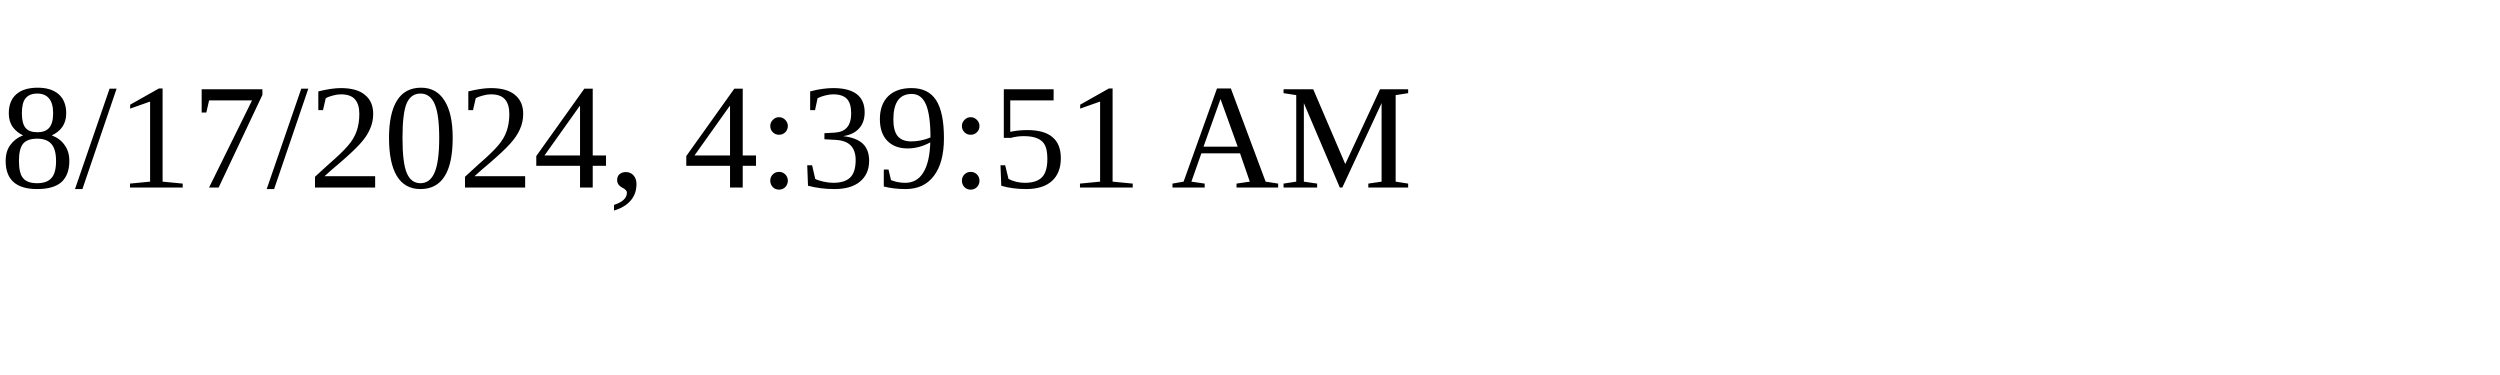
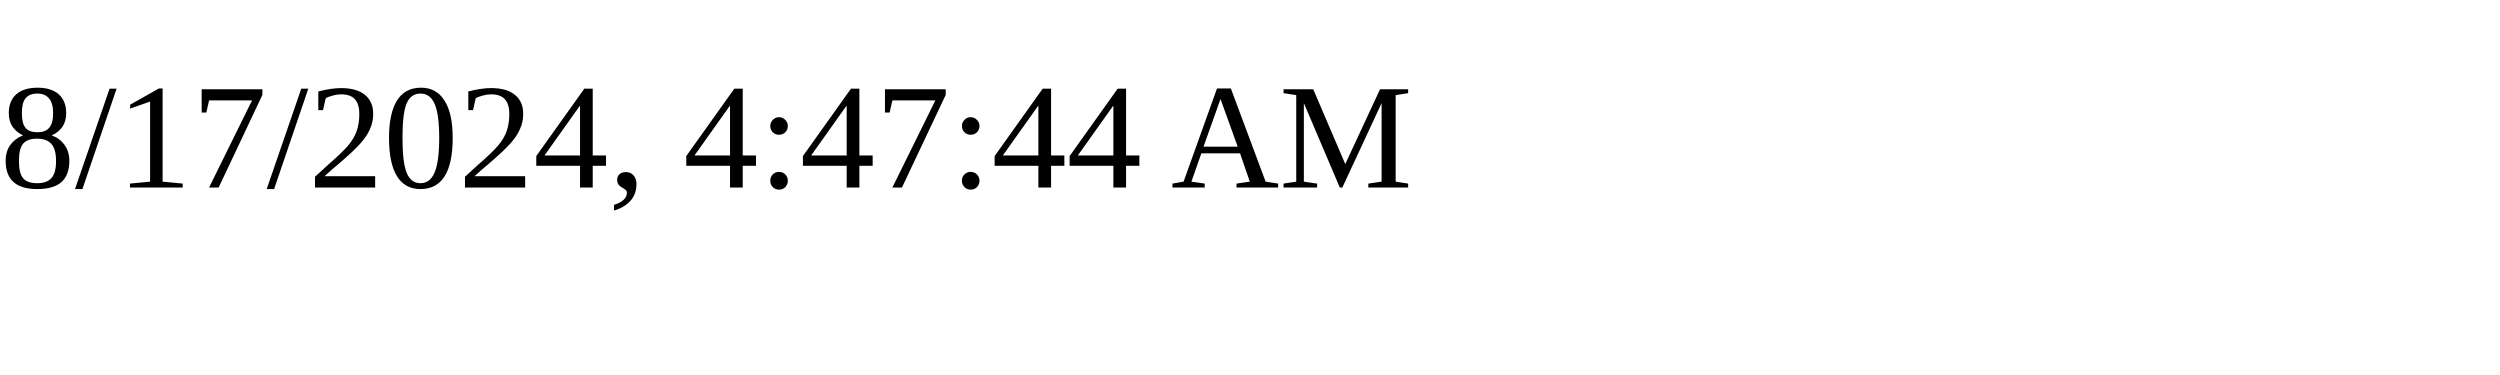
<svg xmlns="http://www.w3.org/2000/svg" height="30" width="200">
-   <text x="0" y="15">8/17/2024, 4:39:51 AM</text>
+   <text x="0" y="15">8/17/2024, 4:47:44 AM</text>
</svg>
